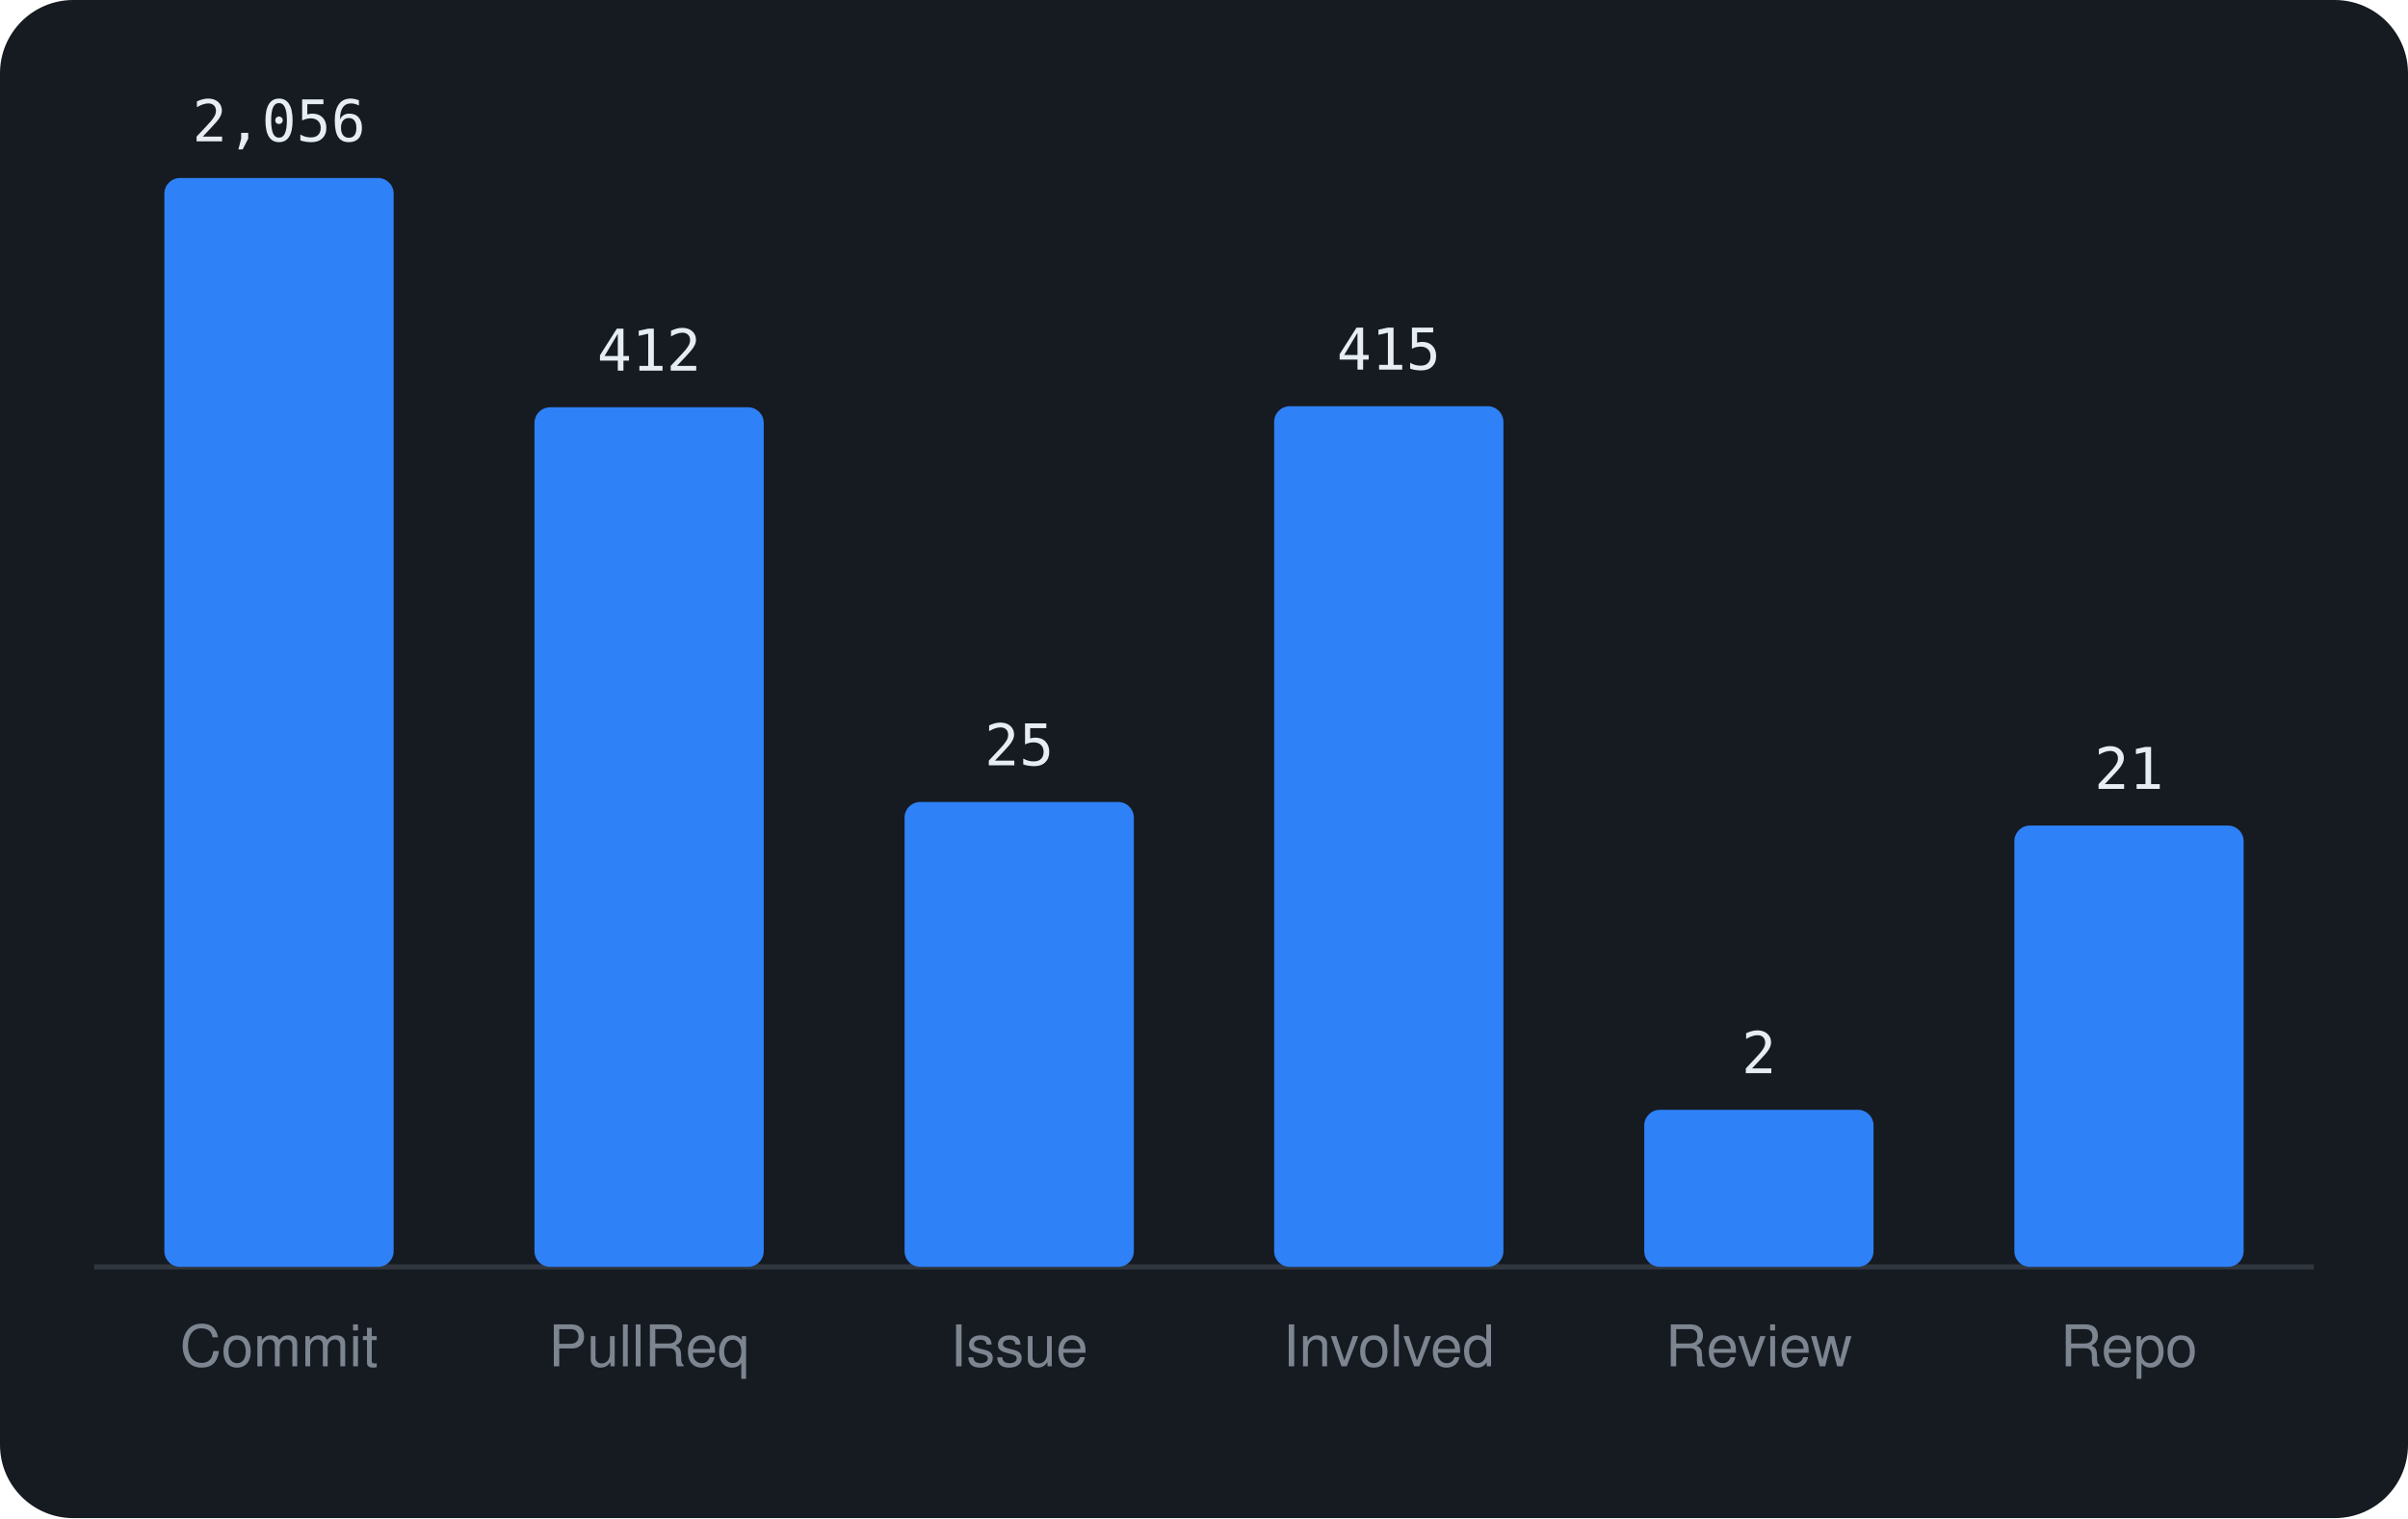
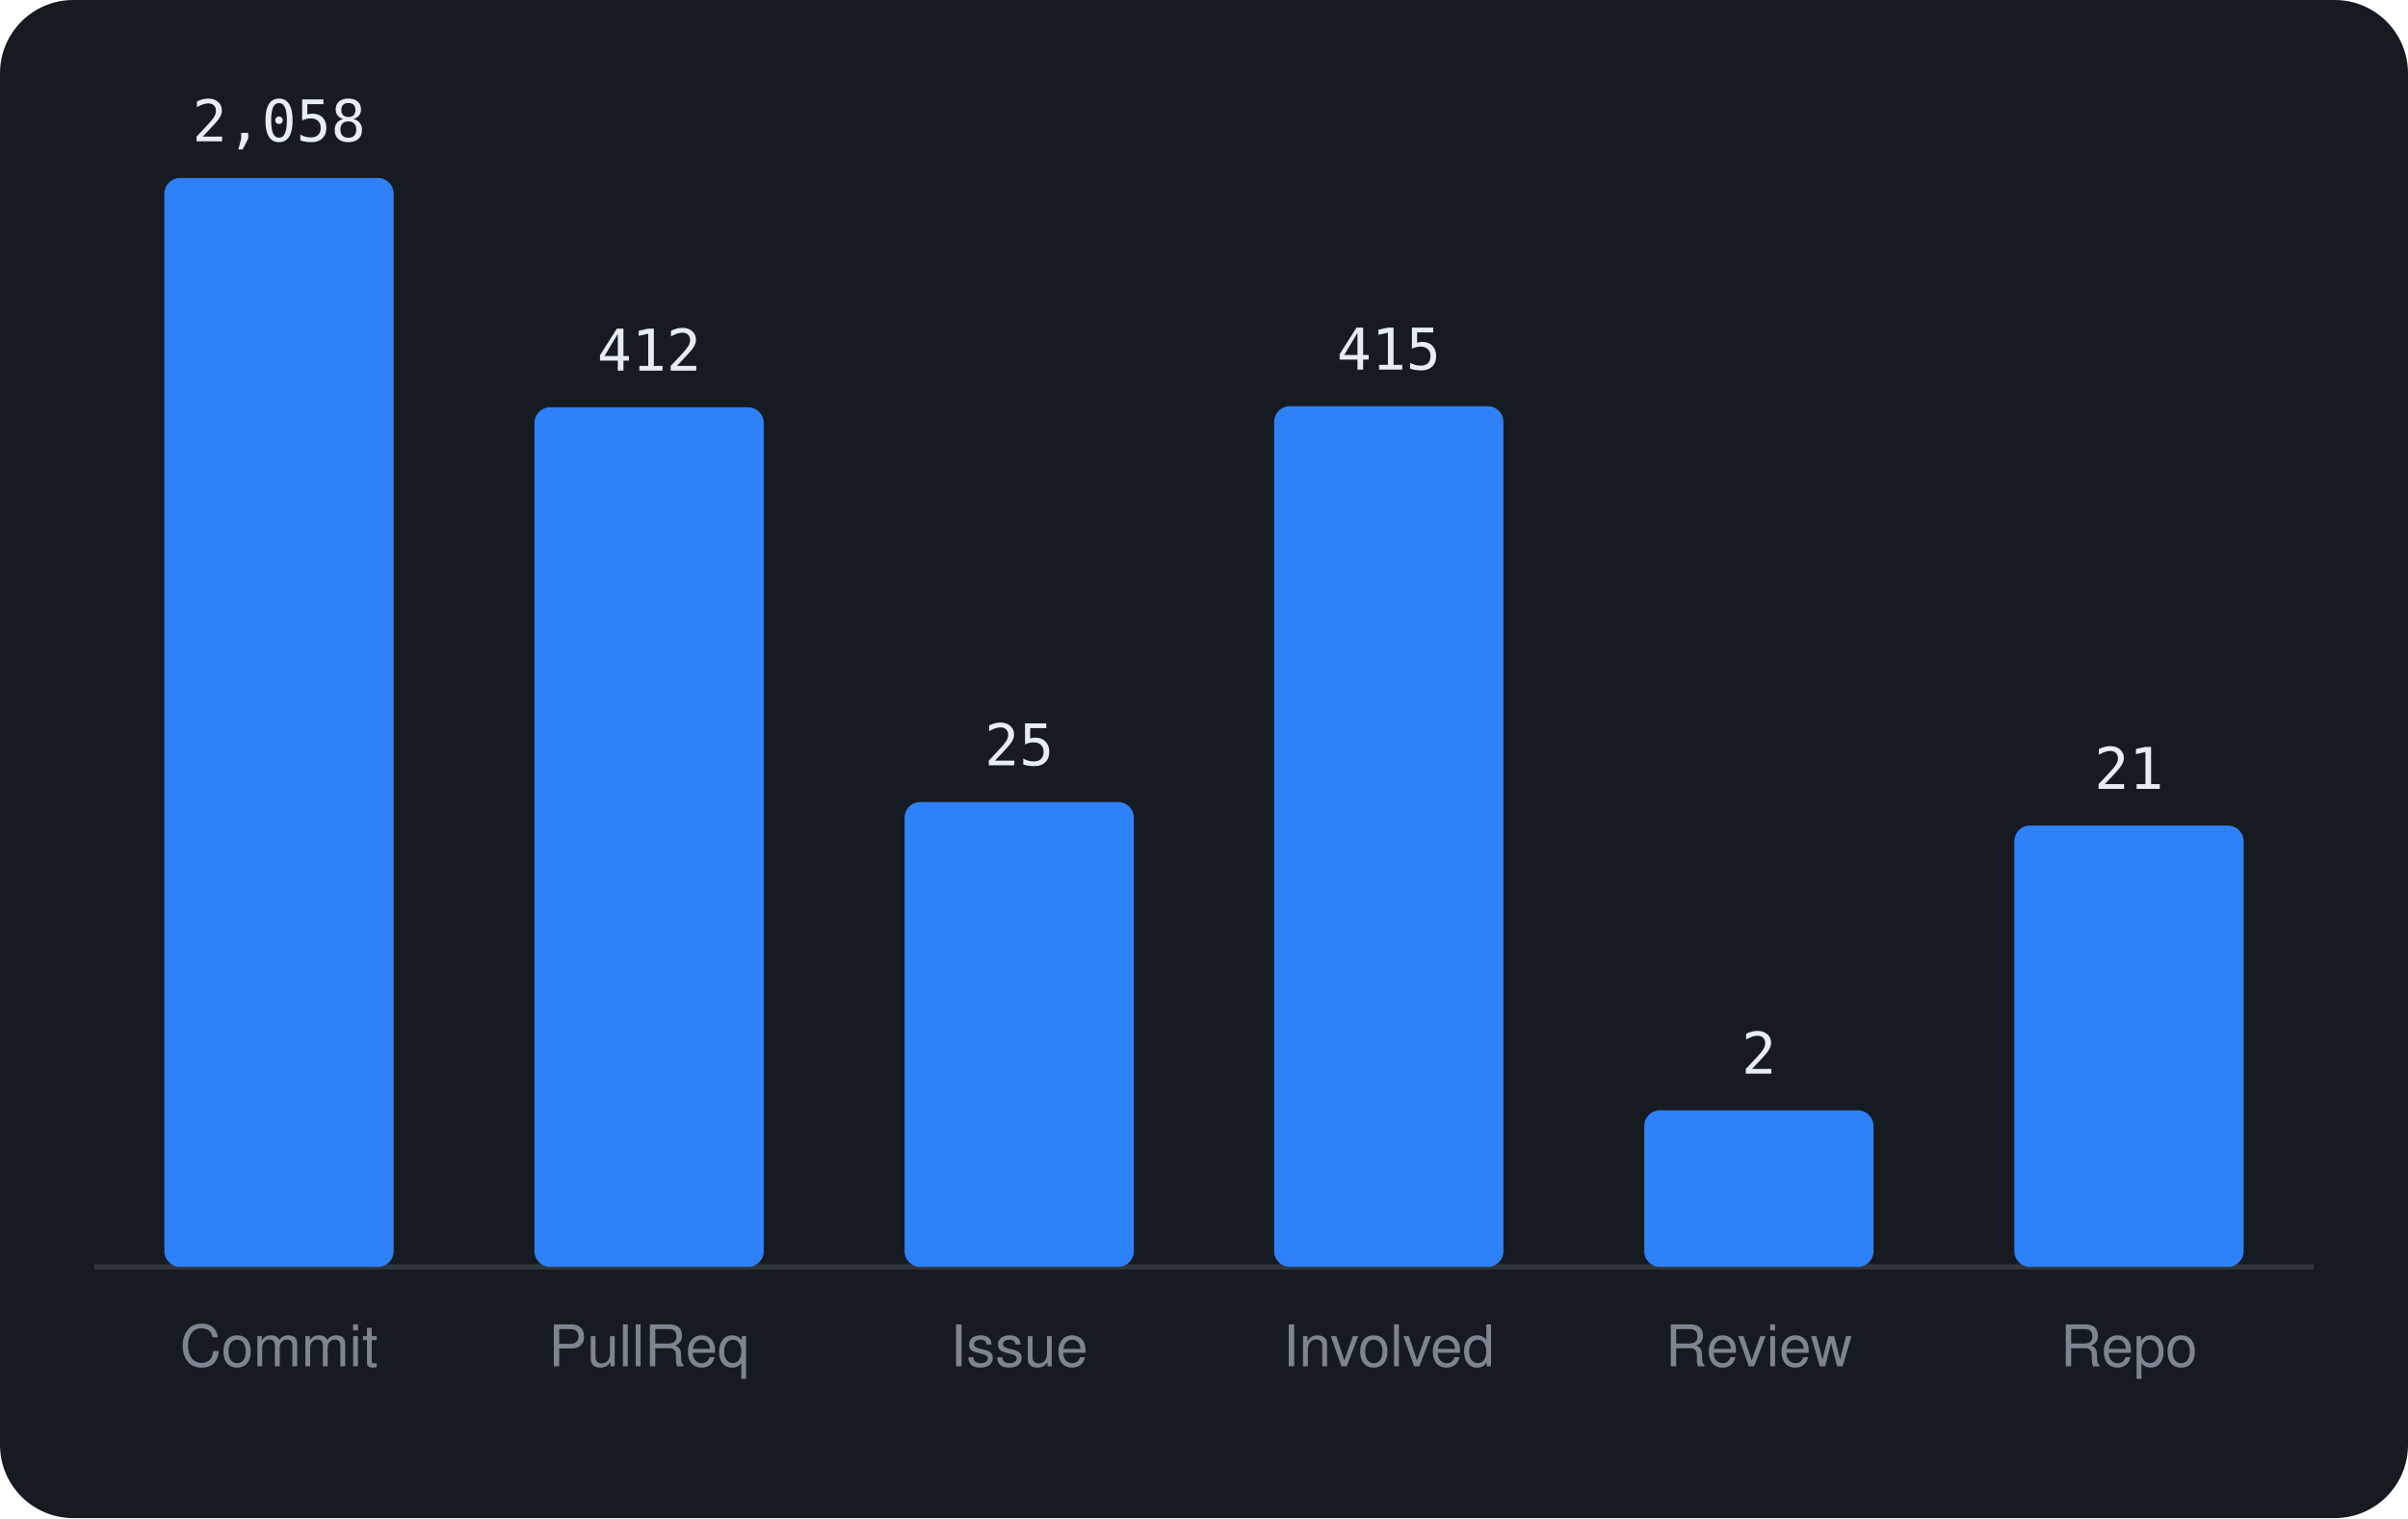
<svg xmlns="http://www.w3.org/2000/svg" viewBox="0 0 460 290" width="460" height="290" font-family="-apple-system,BlinkMacSystemFont,'Segoe UI',Helvetica,Arial,sans-serif">
  <rect width="460" height="290" rx="14" fill="#161b22" />
  <line x1="18" y1="242" x2="442" y2="242" stroke="#30363d" />
  <rect x="31.4" y="34.0" width="43.8" height="208.0" rx="3" fill="#2f81f7" />
-   <text x="53.3" y="27.0" text-anchor="middle" font-size="11" font-family="monospace" fill="#e6edf3">2,056</text>
+   <text x="53.3" y="27.0" text-anchor="middle" font-size="11" font-family="monospace" fill="#e6edf3">2,058</text>
  <text x="53.3" y="261" text-anchor="middle" font-size="11" fill="#7d8590">Commit</text>
  <rect x="102.1" y="77.8" width="43.8" height="164.2" rx="3" fill="#2f81f7" />
  <text x="124.0" y="70.8" text-anchor="middle" font-size="11" font-family="monospace" fill="#e6edf3">412</text>
  <text x="124.0" y="261" text-anchor="middle" font-size="11" fill="#7d8590">PullReq</text>
  <rect x="172.8" y="153.2" width="43.8" height="88.8" rx="3" fill="#2f81f7" />
  <text x="194.7" y="146.2" text-anchor="middle" font-size="11" font-family="monospace" fill="#e6edf3">25</text>
  <text x="194.7" y="261" text-anchor="middle" font-size="11" fill="#7d8590">Issue</text>
  <rect x="243.4" y="77.6" width="43.8" height="164.4" rx="3" fill="#2f81f7" />
  <text x="265.3" y="70.6" text-anchor="middle" font-size="11" font-family="monospace" fill="#e6edf3">415</text>
  <text x="265.3" y="261" text-anchor="middle" font-size="11" fill="#7d8590">Involved</text>
-   <rect x="314.1" y="212.0" width="43.8" height="30.0" rx="3" fill="#2f81f7" />
-   <text x="336.0" y="205.0" text-anchor="middle" font-size="11" font-family="monospace" fill="#e6edf3">2</text>
+   <rect x="314.1" y="212.1" width="43.8" height="29.9" rx="3" fill="#2f81f7" />
+   <text x="336.0" y="205.1" text-anchor="middle" font-size="11" font-family="monospace" fill="#e6edf3">2</text>
  <text x="336.0" y="261" text-anchor="middle" font-size="11" fill="#7d8590">Review</text>
  <rect x="384.8" y="157.7" width="43.8" height="84.3" rx="3" fill="#2f81f7" />
  <text x="406.7" y="150.7" text-anchor="middle" font-size="11" font-family="monospace" fill="#e6edf3">21</text>
  <text x="406.7" y="261" text-anchor="middle" font-size="11" fill="#7d8590">Repo</text>
</svg>
